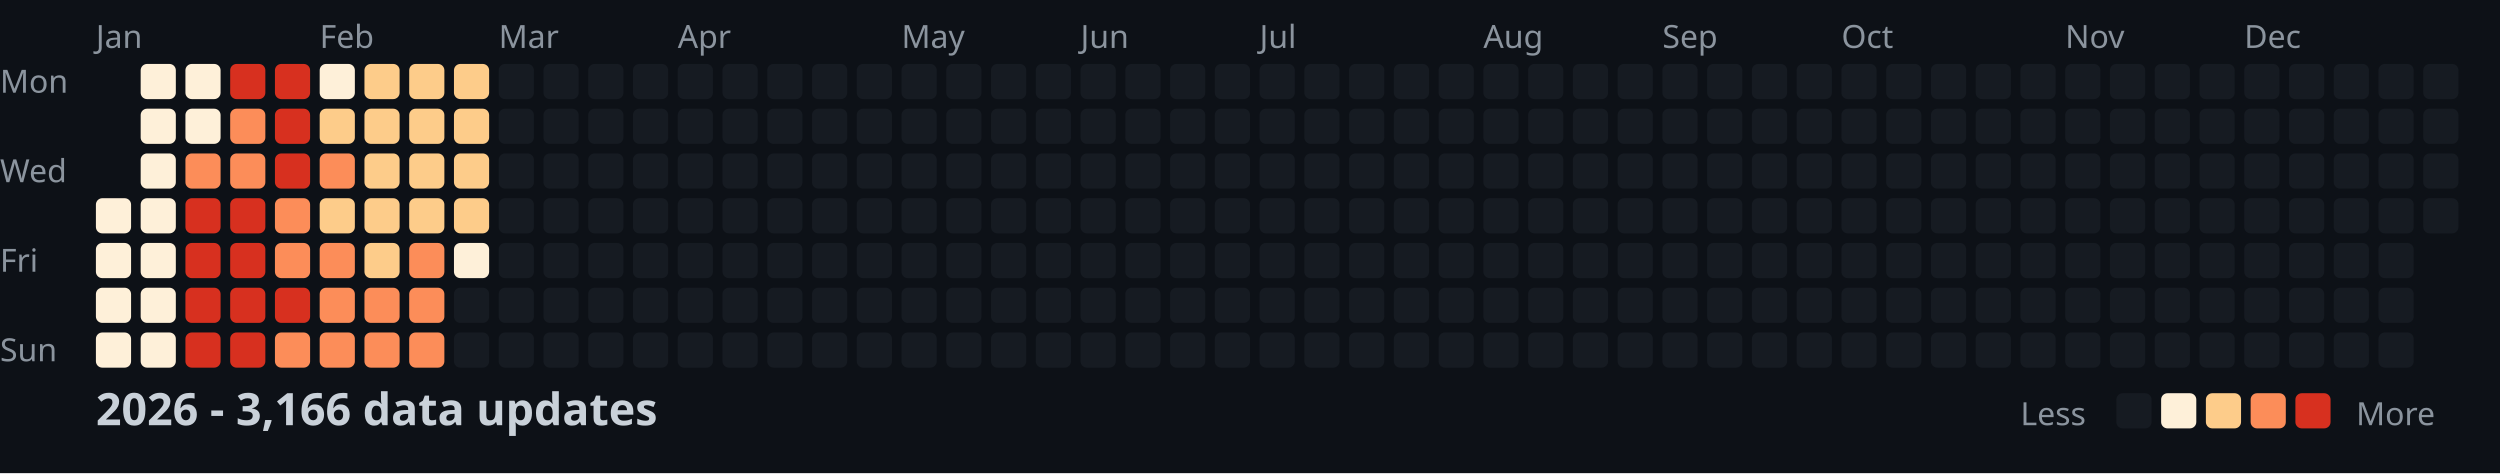
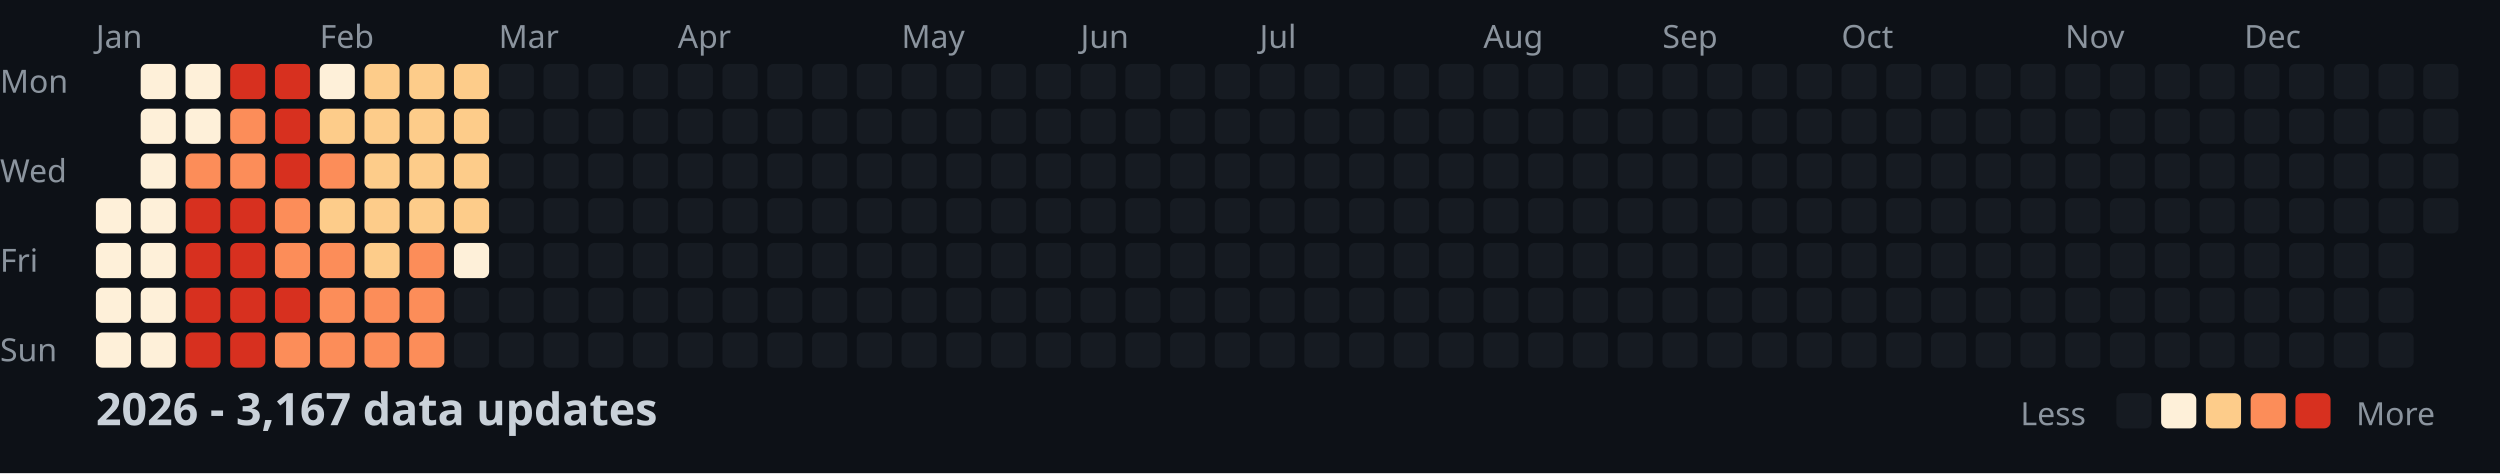
<svg xmlns="http://www.w3.org/2000/svg" width="782" height="148">
  <style>
    .month { font: 10px sans-serif; fill: #8b949e; }
    .day { font: 10px sans-serif; fill: #8b949e; }
    .title { font: bold 14px sans-serif; fill: #c9d1d9; }
    .legend { font: 10px sans-serif; fill: #8b949e; }
  </style>
  <rect width="100%" height="100%" fill="#0d1117" />
  <text x="0" y="29" class="day">Mon</text>
  <text x="0" y="57" class="day">Wed</text>
  <text x="0" y="85" class="day">Fri</text>
  <text x="0" y="113" class="day">Sun</text>
  <text x="30" y="15" class="month">Jan</text>
  <text x="100" y="15" class="month">Feb</text>
  <text x="156" y="15" class="month">Mar</text>
  <text x="212" y="15" class="month">Apr</text>
  <text x="282" y="15" class="month">May</text>
  <text x="338" y="15" class="month">Jun</text>
  <text x="394" y="15" class="month">Jul</text>
  <text x="464" y="15" class="month">Aug</text>
  <text x="520" y="15" class="month">Sep</text>
  <text x="576" y="15" class="month">Oct</text>
  <text x="646" y="15" class="month">Nov</text>
  <text x="702" y="15" class="month">Dec</text>
  <rect x="30" y="62" width="11" height="11" fill="#fef0d9" rx="2" />
  <rect x="30" y="76" width="11" height="11" fill="#fef0d9" rx="2" />
  <rect x="30" y="90" width="11" height="11" fill="#fef0d9" rx="2" />
  <rect x="30" y="104" width="11" height="11" fill="#fef0d9" rx="2" />
  <rect x="44" y="20" width="11" height="11" fill="#fef0d9" rx="2" />
  <rect x="44" y="34" width="11" height="11" fill="#fef0d9" rx="2" />
  <rect x="44" y="48" width="11" height="11" fill="#fef0d9" rx="2" />
  <rect x="44" y="62" width="11" height="11" fill="#fef0d9" rx="2" />
  <rect x="44" y="76" width="11" height="11" fill="#fef0d9" rx="2" />
  <rect x="44" y="90" width="11" height="11" fill="#fef0d9" rx="2" />
  <rect x="44" y="104" width="11" height="11" fill="#fef0d9" rx="2" />
  <rect x="58" y="20" width="11" height="11" fill="#fef0d9" rx="2" />
  <rect x="58" y="34" width="11" height="11" fill="#fef0d9" rx="2" />
  <rect x="58" y="48" width="11" height="11" fill="#fc8d59" rx="2" />
  <rect x="58" y="62" width="11" height="11" fill="#d7301f" rx="2" />
  <rect x="58" y="76" width="11" height="11" fill="#d7301f" rx="2" />
  <rect x="58" y="90" width="11" height="11" fill="#d7301f" rx="2" />
  <rect x="58" y="104" width="11" height="11" fill="#d7301f" rx="2" />
  <rect x="72" y="20" width="11" height="11" fill="#d7301f" rx="2" />
  <rect x="72" y="34" width="11" height="11" fill="#fc8d59" rx="2" />
  <rect x="72" y="48" width="11" height="11" fill="#fc8d59" rx="2" />
  <rect x="72" y="62" width="11" height="11" fill="#d7301f" rx="2" />
  <rect x="72" y="76" width="11" height="11" fill="#d7301f" rx="2" />
  <rect x="72" y="90" width="11" height="11" fill="#d7301f" rx="2" />
  <rect x="72" y="104" width="11" height="11" fill="#d7301f" rx="2" />
  <rect x="86" y="20" width="11" height="11" fill="#d7301f" rx="2" />
  <rect x="86" y="34" width="11" height="11" fill="#d7301f" rx="2" />
  <rect x="86" y="48" width="11" height="11" fill="#d7301f" rx="2" />
  <rect x="86" y="62" width="11" height="11" fill="#fc8d59" rx="2" />
  <rect x="86" y="76" width="11" height="11" fill="#fc8d59" rx="2" />
  <rect x="86" y="90" width="11" height="11" fill="#d7301f" rx="2" />
  <rect x="86" y="104" width="11" height="11" fill="#fc8d59" rx="2" />
  <rect x="100" y="20" width="11" height="11" fill="#fef0d9" rx="2" />
  <rect x="100" y="34" width="11" height="11" fill="#fdcc8a" rx="2" />
  <rect x="100" y="48" width="11" height="11" fill="#fc8d59" rx="2" />
  <rect x="100" y="62" width="11" height="11" fill="#fdcc8a" rx="2" />
  <rect x="100" y="76" width="11" height="11" fill="#fc8d59" rx="2" />
  <rect x="100" y="90" width="11" height="11" fill="#fc8d59" rx="2" />
  <rect x="100" y="104" width="11" height="11" fill="#fc8d59" rx="2" />
  <rect x="114" y="20" width="11" height="11" fill="#fdcc8a" rx="2" />
  <rect x="114" y="34" width="11" height="11" fill="#fdcc8a" rx="2" />
  <rect x="114" y="48" width="11" height="11" fill="#fdcc8a" rx="2" />
  <rect x="114" y="62" width="11" height="11" fill="#fdcc8a" rx="2" />
  <rect x="114" y="76" width="11" height="11" fill="#fdcc8a" rx="2" />
  <rect x="114" y="90" width="11" height="11" fill="#fc8d59" rx="2" />
  <rect x="114" y="104" width="11" height="11" fill="#fc8d59" rx="2" />
  <rect x="128" y="20" width="11" height="11" fill="#fdcc8a" rx="2" />
  <rect x="128" y="34" width="11" height="11" fill="#fdcc8a" rx="2" />
  <rect x="128" y="48" width="11" height="11" fill="#fdcc8a" rx="2" />
  <rect x="128" y="62" width="11" height="11" fill="#fdcc8a" rx="2" />
  <rect x="128" y="76" width="11" height="11" fill="#fc8d59" rx="2" />
  <rect x="128" y="90" width="11" height="11" fill="#fc8d59" rx="2" />
  <rect x="128" y="104" width="11" height="11" fill="#fc8d59" rx="2" />
  <rect x="142" y="20" width="11" height="11" fill="#fdcc8a" rx="2" />
  <rect x="142" y="34" width="11" height="11" fill="#fdcc8a" rx="2" />
  <rect x="142" y="48" width="11" height="11" fill="#fdcc8a" rx="2" />
  <rect x="142" y="62" width="11" height="11" fill="#fdcc8a" rx="2" />
  <rect x="142" y="76" width="11" height="11" fill="#fef0d9" rx="2" />
  <rect x="142" y="90" width="11" height="11" fill="#161b22" rx="2" />
  <rect x="142" y="104" width="11" height="11" fill="#161b22" rx="2" />
  <rect x="156" y="20" width="11" height="11" fill="#161b22" rx="2" />
  <rect x="156" y="34" width="11" height="11" fill="#161b22" rx="2" />
  <rect x="156" y="48" width="11" height="11" fill="#161b22" rx="2" />
  <rect x="156" y="62" width="11" height="11" fill="#161b22" rx="2" />
  <rect x="156" y="76" width="11" height="11" fill="#161b22" rx="2" />
  <rect x="156" y="90" width="11" height="11" fill="#161b22" rx="2" />
  <rect x="156" y="104" width="11" height="11" fill="#161b22" rx="2" />
  <rect x="170" y="20" width="11" height="11" fill="#161b22" rx="2" />
  <rect x="170" y="34" width="11" height="11" fill="#161b22" rx="2" />
  <rect x="170" y="48" width="11" height="11" fill="#161b22" rx="2" />
  <rect x="170" y="62" width="11" height="11" fill="#161b22" rx="2" />
  <rect x="170" y="76" width="11" height="11" fill="#161b22" rx="2" />
  <rect x="170" y="90" width="11" height="11" fill="#161b22" rx="2" />
  <rect x="170" y="104" width="11" height="11" fill="#161b22" rx="2" />
  <rect x="184" y="20" width="11" height="11" fill="#161b22" rx="2" />
  <rect x="184" y="34" width="11" height="11" fill="#161b22" rx="2" />
  <rect x="184" y="48" width="11" height="11" fill="#161b22" rx="2" />
  <rect x="184" y="62" width="11" height="11" fill="#161b22" rx="2" />
  <rect x="184" y="76" width="11" height="11" fill="#161b22" rx="2" />
  <rect x="184" y="90" width="11" height="11" fill="#161b22" rx="2" />
  <rect x="184" y="104" width="11" height="11" fill="#161b22" rx="2" />
  <rect x="198" y="20" width="11" height="11" fill="#161b22" rx="2" />
  <rect x="198" y="34" width="11" height="11" fill="#161b22" rx="2" />
  <rect x="198" y="48" width="11" height="11" fill="#161b22" rx="2" />
  <rect x="198" y="62" width="11" height="11" fill="#161b22" rx="2" />
  <rect x="198" y="76" width="11" height="11" fill="#161b22" rx="2" />
  <rect x="198" y="90" width="11" height="11" fill="#161b22" rx="2" />
  <rect x="198" y="104" width="11" height="11" fill="#161b22" rx="2" />
  <rect x="212" y="20" width="11" height="11" fill="#161b22" rx="2" />
  <rect x="212" y="34" width="11" height="11" fill="#161b22" rx="2" />
  <rect x="212" y="48" width="11" height="11" fill="#161b22" rx="2" />
  <rect x="212" y="62" width="11" height="11" fill="#161b22" rx="2" />
  <rect x="212" y="76" width="11" height="11" fill="#161b22" rx="2" />
  <rect x="212" y="90" width="11" height="11" fill="#161b22" rx="2" />
  <rect x="212" y="104" width="11" height="11" fill="#161b22" rx="2" />
  <rect x="226" y="20" width="11" height="11" fill="#161b22" rx="2" />
  <rect x="226" y="34" width="11" height="11" fill="#161b22" rx="2" />
  <rect x="226" y="48" width="11" height="11" fill="#161b22" rx="2" />
  <rect x="226" y="62" width="11" height="11" fill="#161b22" rx="2" />
  <rect x="226" y="76" width="11" height="11" fill="#161b22" rx="2" />
  <rect x="226" y="90" width="11" height="11" fill="#161b22" rx="2" />
  <rect x="226" y="104" width="11" height="11" fill="#161b22" rx="2" />
  <rect x="240" y="20" width="11" height="11" fill="#161b22" rx="2" />
  <rect x="240" y="34" width="11" height="11" fill="#161b22" rx="2" />
  <rect x="240" y="48" width="11" height="11" fill="#161b22" rx="2" />
  <rect x="240" y="62" width="11" height="11" fill="#161b22" rx="2" />
  <rect x="240" y="76" width="11" height="11" fill="#161b22" rx="2" />
  <rect x="240" y="90" width="11" height="11" fill="#161b22" rx="2" />
  <rect x="240" y="104" width="11" height="11" fill="#161b22" rx="2" />
  <rect x="254" y="20" width="11" height="11" fill="#161b22" rx="2" />
  <rect x="254" y="34" width="11" height="11" fill="#161b22" rx="2" />
  <rect x="254" y="48" width="11" height="11" fill="#161b22" rx="2" />
  <rect x="254" y="62" width="11" height="11" fill="#161b22" rx="2" />
  <rect x="254" y="76" width="11" height="11" fill="#161b22" rx="2" />
  <rect x="254" y="90" width="11" height="11" fill="#161b22" rx="2" />
  <rect x="254" y="104" width="11" height="11" fill="#161b22" rx="2" />
  <rect x="268" y="20" width="11" height="11" fill="#161b22" rx="2" />
  <rect x="268" y="34" width="11" height="11" fill="#161b22" rx="2" />
  <rect x="268" y="48" width="11" height="11" fill="#161b22" rx="2" />
  <rect x="268" y="62" width="11" height="11" fill="#161b22" rx="2" />
  <rect x="268" y="76" width="11" height="11" fill="#161b22" rx="2" />
  <rect x="268" y="90" width="11" height="11" fill="#161b22" rx="2" />
  <rect x="268" y="104" width="11" height="11" fill="#161b22" rx="2" />
  <rect x="282" y="20" width="11" height="11" fill="#161b22" rx="2" />
  <rect x="282" y="34" width="11" height="11" fill="#161b22" rx="2" />
  <rect x="282" y="48" width="11" height="11" fill="#161b22" rx="2" />
  <rect x="282" y="62" width="11" height="11" fill="#161b22" rx="2" />
  <rect x="282" y="76" width="11" height="11" fill="#161b22" rx="2" />
  <rect x="282" y="90" width="11" height="11" fill="#161b22" rx="2" />
  <rect x="282" y="104" width="11" height="11" fill="#161b22" rx="2" />
  <rect x="296" y="20" width="11" height="11" fill="#161b22" rx="2" />
  <rect x="296" y="34" width="11" height="11" fill="#161b22" rx="2" />
  <rect x="296" y="48" width="11" height="11" fill="#161b22" rx="2" />
  <rect x="296" y="62" width="11" height="11" fill="#161b22" rx="2" />
  <rect x="296" y="76" width="11" height="11" fill="#161b22" rx="2" />
  <rect x="296" y="90" width="11" height="11" fill="#161b22" rx="2" />
  <rect x="296" y="104" width="11" height="11" fill="#161b22" rx="2" />
  <rect x="310" y="20" width="11" height="11" fill="#161b22" rx="2" />
  <rect x="310" y="34" width="11" height="11" fill="#161b22" rx="2" />
  <rect x="310" y="48" width="11" height="11" fill="#161b22" rx="2" />
  <rect x="310" y="62" width="11" height="11" fill="#161b22" rx="2" />
  <rect x="310" y="76" width="11" height="11" fill="#161b22" rx="2" />
  <rect x="310" y="90" width="11" height="11" fill="#161b22" rx="2" />
  <rect x="310" y="104" width="11" height="11" fill="#161b22" rx="2" />
  <rect x="324" y="20" width="11" height="11" fill="#161b22" rx="2" />
  <rect x="324" y="34" width="11" height="11" fill="#161b22" rx="2" />
  <rect x="324" y="48" width="11" height="11" fill="#161b22" rx="2" />
  <rect x="324" y="62" width="11" height="11" fill="#161b22" rx="2" />
  <rect x="324" y="76" width="11" height="11" fill="#161b22" rx="2" />
  <rect x="324" y="90" width="11" height="11" fill="#161b22" rx="2" />
  <rect x="324" y="104" width="11" height="11" fill="#161b22" rx="2" />
  <rect x="338" y="20" width="11" height="11" fill="#161b22" rx="2" />
  <rect x="338" y="34" width="11" height="11" fill="#161b22" rx="2" />
  <rect x="338" y="48" width="11" height="11" fill="#161b22" rx="2" />
  <rect x="338" y="62" width="11" height="11" fill="#161b22" rx="2" />
  <rect x="338" y="76" width="11" height="11" fill="#161b22" rx="2" />
  <rect x="338" y="90" width="11" height="11" fill="#161b22" rx="2" />
  <rect x="338" y="104" width="11" height="11" fill="#161b22" rx="2" />
  <rect x="352" y="20" width="11" height="11" fill="#161b22" rx="2" />
  <rect x="352" y="34" width="11" height="11" fill="#161b22" rx="2" />
  <rect x="352" y="48" width="11" height="11" fill="#161b22" rx="2" />
  <rect x="352" y="62" width="11" height="11" fill="#161b22" rx="2" />
  <rect x="352" y="76" width="11" height="11" fill="#161b22" rx="2" />
  <rect x="352" y="90" width="11" height="11" fill="#161b22" rx="2" />
  <rect x="352" y="104" width="11" height="11" fill="#161b22" rx="2" />
  <rect x="366" y="20" width="11" height="11" fill="#161b22" rx="2" />
  <rect x="366" y="34" width="11" height="11" fill="#161b22" rx="2" />
  <rect x="366" y="48" width="11" height="11" fill="#161b22" rx="2" />
  <rect x="366" y="62" width="11" height="11" fill="#161b22" rx="2" />
  <rect x="366" y="76" width="11" height="11" fill="#161b22" rx="2" />
  <rect x="366" y="90" width="11" height="11" fill="#161b22" rx="2" />
  <rect x="366" y="104" width="11" height="11" fill="#161b22" rx="2" />
  <rect x="380" y="20" width="11" height="11" fill="#161b22" rx="2" />
  <rect x="380" y="34" width="11" height="11" fill="#161b22" rx="2" />
  <rect x="380" y="48" width="11" height="11" fill="#161b22" rx="2" />
  <rect x="380" y="62" width="11" height="11" fill="#161b22" rx="2" />
  <rect x="380" y="76" width="11" height="11" fill="#161b22" rx="2" />
  <rect x="380" y="90" width="11" height="11" fill="#161b22" rx="2" />
  <rect x="380" y="104" width="11" height="11" fill="#161b22" rx="2" />
  <rect x="394" y="20" width="11" height="11" fill="#161b22" rx="2" />
  <rect x="394" y="34" width="11" height="11" fill="#161b22" rx="2" />
  <rect x="394" y="48" width="11" height="11" fill="#161b22" rx="2" />
  <rect x="394" y="62" width="11" height="11" fill="#161b22" rx="2" />
  <rect x="394" y="76" width="11" height="11" fill="#161b22" rx="2" />
  <rect x="394" y="90" width="11" height="11" fill="#161b22" rx="2" />
  <rect x="394" y="104" width="11" height="11" fill="#161b22" rx="2" />
  <rect x="408" y="20" width="11" height="11" fill="#161b22" rx="2" />
  <rect x="408" y="34" width="11" height="11" fill="#161b22" rx="2" />
  <rect x="408" y="48" width="11" height="11" fill="#161b22" rx="2" />
  <rect x="408" y="62" width="11" height="11" fill="#161b22" rx="2" />
  <rect x="408" y="76" width="11" height="11" fill="#161b22" rx="2" />
  <rect x="408" y="90" width="11" height="11" fill="#161b22" rx="2" />
  <rect x="408" y="104" width="11" height="11" fill="#161b22" rx="2" />
  <rect x="422" y="20" width="11" height="11" fill="#161b22" rx="2" />
  <rect x="422" y="34" width="11" height="11" fill="#161b22" rx="2" />
  <rect x="422" y="48" width="11" height="11" fill="#161b22" rx="2" />
  <rect x="422" y="62" width="11" height="11" fill="#161b22" rx="2" />
  <rect x="422" y="76" width="11" height="11" fill="#161b22" rx="2" />
  <rect x="422" y="90" width="11" height="11" fill="#161b22" rx="2" />
  <rect x="422" y="104" width="11" height="11" fill="#161b22" rx="2" />
  <rect x="436" y="20" width="11" height="11" fill="#161b22" rx="2" />
  <rect x="436" y="34" width="11" height="11" fill="#161b22" rx="2" />
  <rect x="436" y="48" width="11" height="11" fill="#161b22" rx="2" />
  <rect x="436" y="62" width="11" height="11" fill="#161b22" rx="2" />
  <rect x="436" y="76" width="11" height="11" fill="#161b22" rx="2" />
  <rect x="436" y="90" width="11" height="11" fill="#161b22" rx="2" />
  <rect x="436" y="104" width="11" height="11" fill="#161b22" rx="2" />
  <rect x="450" y="20" width="11" height="11" fill="#161b22" rx="2" />
  <rect x="450" y="34" width="11" height="11" fill="#161b22" rx="2" />
  <rect x="450" y="48" width="11" height="11" fill="#161b22" rx="2" />
  <rect x="450" y="62" width="11" height="11" fill="#161b22" rx="2" />
  <rect x="450" y="76" width="11" height="11" fill="#161b22" rx="2" />
  <rect x="450" y="90" width="11" height="11" fill="#161b22" rx="2" />
  <rect x="450" y="104" width="11" height="11" fill="#161b22" rx="2" />
  <rect x="464" y="20" width="11" height="11" fill="#161b22" rx="2" />
  <rect x="464" y="34" width="11" height="11" fill="#161b22" rx="2" />
  <rect x="464" y="48" width="11" height="11" fill="#161b22" rx="2" />
  <rect x="464" y="62" width="11" height="11" fill="#161b22" rx="2" />
  <rect x="464" y="76" width="11" height="11" fill="#161b22" rx="2" />
  <rect x="464" y="90" width="11" height="11" fill="#161b22" rx="2" />
  <rect x="464" y="104" width="11" height="11" fill="#161b22" rx="2" />
  <rect x="478" y="20" width="11" height="11" fill="#161b22" rx="2" />
  <rect x="478" y="34" width="11" height="11" fill="#161b22" rx="2" />
  <rect x="478" y="48" width="11" height="11" fill="#161b22" rx="2" />
  <rect x="478" y="62" width="11" height="11" fill="#161b22" rx="2" />
  <rect x="478" y="76" width="11" height="11" fill="#161b22" rx="2" />
  <rect x="478" y="90" width="11" height="11" fill="#161b22" rx="2" />
  <rect x="478" y="104" width="11" height="11" fill="#161b22" rx="2" />
  <rect x="492" y="20" width="11" height="11" fill="#161b22" rx="2" />
  <rect x="492" y="34" width="11" height="11" fill="#161b22" rx="2" />
  <rect x="492" y="48" width="11" height="11" fill="#161b22" rx="2" />
  <rect x="492" y="62" width="11" height="11" fill="#161b22" rx="2" />
  <rect x="492" y="76" width="11" height="11" fill="#161b22" rx="2" />
  <rect x="492" y="90" width="11" height="11" fill="#161b22" rx="2" />
  <rect x="492" y="104" width="11" height="11" fill="#161b22" rx="2" />
  <rect x="506" y="20" width="11" height="11" fill="#161b22" rx="2" />
  <rect x="506" y="34" width="11" height="11" fill="#161b22" rx="2" />
  <rect x="506" y="48" width="11" height="11" fill="#161b22" rx="2" />
  <rect x="506" y="62" width="11" height="11" fill="#161b22" rx="2" />
  <rect x="506" y="76" width="11" height="11" fill="#161b22" rx="2" />
  <rect x="506" y="90" width="11" height="11" fill="#161b22" rx="2" />
  <rect x="506" y="104" width="11" height="11" fill="#161b22" rx="2" />
  <rect x="520" y="20" width="11" height="11" fill="#161b22" rx="2" />
  <rect x="520" y="34" width="11" height="11" fill="#161b22" rx="2" />
  <rect x="520" y="48" width="11" height="11" fill="#161b22" rx="2" />
  <rect x="520" y="62" width="11" height="11" fill="#161b22" rx="2" />
  <rect x="520" y="76" width="11" height="11" fill="#161b22" rx="2" />
  <rect x="520" y="90" width="11" height="11" fill="#161b22" rx="2" />
  <rect x="520" y="104" width="11" height="11" fill="#161b22" rx="2" />
  <rect x="534" y="20" width="11" height="11" fill="#161b22" rx="2" />
  <rect x="534" y="34" width="11" height="11" fill="#161b22" rx="2" />
  <rect x="534" y="48" width="11" height="11" fill="#161b22" rx="2" />
  <rect x="534" y="62" width="11" height="11" fill="#161b22" rx="2" />
  <rect x="534" y="76" width="11" height="11" fill="#161b22" rx="2" />
  <rect x="534" y="90" width="11" height="11" fill="#161b22" rx="2" />
  <rect x="534" y="104" width="11" height="11" fill="#161b22" rx="2" />
  <rect x="548" y="20" width="11" height="11" fill="#161b22" rx="2" />
  <rect x="548" y="34" width="11" height="11" fill="#161b22" rx="2" />
  <rect x="548" y="48" width="11" height="11" fill="#161b22" rx="2" />
  <rect x="548" y="62" width="11" height="11" fill="#161b22" rx="2" />
  <rect x="548" y="76" width="11" height="11" fill="#161b22" rx="2" />
  <rect x="548" y="90" width="11" height="11" fill="#161b22" rx="2" />
  <rect x="548" y="104" width="11" height="11" fill="#161b22" rx="2" />
  <rect x="562" y="20" width="11" height="11" fill="#161b22" rx="2" />
  <rect x="562" y="34" width="11" height="11" fill="#161b22" rx="2" />
  <rect x="562" y="48" width="11" height="11" fill="#161b22" rx="2" />
  <rect x="562" y="62" width="11" height="11" fill="#161b22" rx="2" />
  <rect x="562" y="76" width="11" height="11" fill="#161b22" rx="2" />
  <rect x="562" y="90" width="11" height="11" fill="#161b22" rx="2" />
  <rect x="562" y="104" width="11" height="11" fill="#161b22" rx="2" />
  <rect x="576" y="20" width="11" height="11" fill="#161b22" rx="2" />
  <rect x="576" y="34" width="11" height="11" fill="#161b22" rx="2" />
  <rect x="576" y="48" width="11" height="11" fill="#161b22" rx="2" />
  <rect x="576" y="62" width="11" height="11" fill="#161b22" rx="2" />
  <rect x="576" y="76" width="11" height="11" fill="#161b22" rx="2" />
  <rect x="576" y="90" width="11" height="11" fill="#161b22" rx="2" />
  <rect x="576" y="104" width="11" height="11" fill="#161b22" rx="2" />
  <rect x="590" y="20" width="11" height="11" fill="#161b22" rx="2" />
  <rect x="590" y="34" width="11" height="11" fill="#161b22" rx="2" />
  <rect x="590" y="48" width="11" height="11" fill="#161b22" rx="2" />
  <rect x="590" y="62" width="11" height="11" fill="#161b22" rx="2" />
  <rect x="590" y="76" width="11" height="11" fill="#161b22" rx="2" />
  <rect x="590" y="90" width="11" height="11" fill="#161b22" rx="2" />
  <rect x="590" y="104" width="11" height="11" fill="#161b22" rx="2" />
  <rect x="604" y="20" width="11" height="11" fill="#161b22" rx="2" />
  <rect x="604" y="34" width="11" height="11" fill="#161b22" rx="2" />
  <rect x="604" y="48" width="11" height="11" fill="#161b22" rx="2" />
  <rect x="604" y="62" width="11" height="11" fill="#161b22" rx="2" />
  <rect x="604" y="76" width="11" height="11" fill="#161b22" rx="2" />
  <rect x="604" y="90" width="11" height="11" fill="#161b22" rx="2" />
  <rect x="604" y="104" width="11" height="11" fill="#161b22" rx="2" />
  <rect x="618" y="20" width="11" height="11" fill="#161b22" rx="2" />
  <rect x="618" y="34" width="11" height="11" fill="#161b22" rx="2" />
  <rect x="618" y="48" width="11" height="11" fill="#161b22" rx="2" />
  <rect x="618" y="62" width="11" height="11" fill="#161b22" rx="2" />
  <rect x="618" y="76" width="11" height="11" fill="#161b22" rx="2" />
  <rect x="618" y="90" width="11" height="11" fill="#161b22" rx="2" />
  <rect x="618" y="104" width="11" height="11" fill="#161b22" rx="2" />
  <rect x="632" y="20" width="11" height="11" fill="#161b22" rx="2" />
  <rect x="632" y="34" width="11" height="11" fill="#161b22" rx="2" />
  <rect x="632" y="48" width="11" height="11" fill="#161b22" rx="2" />
  <rect x="632" y="62" width="11" height="11" fill="#161b22" rx="2" />
  <rect x="632" y="76" width="11" height="11" fill="#161b22" rx="2" />
  <rect x="632" y="90" width="11" height="11" fill="#161b22" rx="2" />
  <rect x="632" y="104" width="11" height="11" fill="#161b22" rx="2" />
  <rect x="646" y="20" width="11" height="11" fill="#161b22" rx="2" />
  <rect x="646" y="34" width="11" height="11" fill="#161b22" rx="2" />
  <rect x="646" y="48" width="11" height="11" fill="#161b22" rx="2" />
  <rect x="646" y="62" width="11" height="11" fill="#161b22" rx="2" />
  <rect x="646" y="76" width="11" height="11" fill="#161b22" rx="2" />
  <rect x="646" y="90" width="11" height="11" fill="#161b22" rx="2" />
  <rect x="646" y="104" width="11" height="11" fill="#161b22" rx="2" />
  <rect x="660" y="20" width="11" height="11" fill="#161b22" rx="2" />
  <rect x="660" y="34" width="11" height="11" fill="#161b22" rx="2" />
  <rect x="660" y="48" width="11" height="11" fill="#161b22" rx="2" />
  <rect x="660" y="62" width="11" height="11" fill="#161b22" rx="2" />
  <rect x="660" y="76" width="11" height="11" fill="#161b22" rx="2" />
  <rect x="660" y="90" width="11" height="11" fill="#161b22" rx="2" />
  <rect x="660" y="104" width="11" height="11" fill="#161b22" rx="2" />
  <rect x="674" y="20" width="11" height="11" fill="#161b22" rx="2" />
  <rect x="674" y="34" width="11" height="11" fill="#161b22" rx="2" />
  <rect x="674" y="48" width="11" height="11" fill="#161b22" rx="2" />
  <rect x="674" y="62" width="11" height="11" fill="#161b22" rx="2" />
  <rect x="674" y="76" width="11" height="11" fill="#161b22" rx="2" />
  <rect x="674" y="90" width="11" height="11" fill="#161b22" rx="2" />
  <rect x="674" y="104" width="11" height="11" fill="#161b22" rx="2" />
  <rect x="688" y="20" width="11" height="11" fill="#161b22" rx="2" />
  <rect x="688" y="34" width="11" height="11" fill="#161b22" rx="2" />
  <rect x="688" y="48" width="11" height="11" fill="#161b22" rx="2" />
  <rect x="688" y="62" width="11" height="11" fill="#161b22" rx="2" />
  <rect x="688" y="76" width="11" height="11" fill="#161b22" rx="2" />
  <rect x="688" y="90" width="11" height="11" fill="#161b22" rx="2" />
  <rect x="688" y="104" width="11" height="11" fill="#161b22" rx="2" />
  <rect x="702" y="20" width="11" height="11" fill="#161b22" rx="2" />
  <rect x="702" y="34" width="11" height="11" fill="#161b22" rx="2" />
  <rect x="702" y="48" width="11" height="11" fill="#161b22" rx="2" />
  <rect x="702" y="62" width="11" height="11" fill="#161b22" rx="2" />
  <rect x="702" y="76" width="11" height="11" fill="#161b22" rx="2" />
  <rect x="702" y="90" width="11" height="11" fill="#161b22" rx="2" />
  <rect x="702" y="104" width="11" height="11" fill="#161b22" rx="2" />
  <rect x="716" y="20" width="11" height="11" fill="#161b22" rx="2" />
  <rect x="716" y="34" width="11" height="11" fill="#161b22" rx="2" />
  <rect x="716" y="48" width="11" height="11" fill="#161b22" rx="2" />
  <rect x="716" y="62" width="11" height="11" fill="#161b22" rx="2" />
  <rect x="716" y="76" width="11" height="11" fill="#161b22" rx="2" />
  <rect x="716" y="90" width="11" height="11" fill="#161b22" rx="2" />
  <rect x="716" y="104" width="11" height="11" fill="#161b22" rx="2" />
  <rect x="730" y="20" width="11" height="11" fill="#161b22" rx="2" />
  <rect x="730" y="34" width="11" height="11" fill="#161b22" rx="2" />
  <rect x="730" y="48" width="11" height="11" fill="#161b22" rx="2" />
  <rect x="730" y="62" width="11" height="11" fill="#161b22" rx="2" />
  <rect x="730" y="76" width="11" height="11" fill="#161b22" rx="2" />
  <rect x="730" y="90" width="11" height="11" fill="#161b22" rx="2" />
  <rect x="730" y="104" width="11" height="11" fill="#161b22" rx="2" />
  <rect x="744" y="20" width="11" height="11" fill="#161b22" rx="2" />
  <rect x="744" y="34" width="11" height="11" fill="#161b22" rx="2" />
  <rect x="744" y="48" width="11" height="11" fill="#161b22" rx="2" />
  <rect x="744" y="62" width="11" height="11" fill="#161b22" rx="2" />
  <rect x="744" y="76" width="11" height="11" fill="#161b22" rx="2" />
  <rect x="744" y="90" width="11" height="11" fill="#161b22" rx="2" />
  <rect x="744" y="104" width="11" height="11" fill="#161b22" rx="2" />
  <rect x="758" y="20" width="11" height="11" fill="#161b22" rx="2" />
  <rect x="758" y="34" width="11" height="11" fill="#161b22" rx="2" />
  <rect x="758" y="48" width="11" height="11" fill="#161b22" rx="2" />
  <rect x="758" y="62" width="11" height="11" fill="#161b22" rx="2" />
-   <text x="30" y="133" class="title">2026 - 3,166 data updates</text>
+   <text x="30" y="133" class="title">2026 - 3,167 data updates</text>
  <text x="632" y="133" class="legend">Less</text>
  <rect x="662" y="123" width="11" height="11" fill="#161b22" rx="2" />
  <rect x="676" y="123" width="11" height="11" fill="#fef0d9" rx="2" />
  <rect x="690" y="123" width="11" height="11" fill="#fdcc8a" rx="2" />
  <rect x="704" y="123" width="11" height="11" fill="#fc8d59" rx="2" />
  <rect x="718" y="123" width="11" height="11" fill="#d7301f" rx="2" />
  <text x="737" y="133" class="legend">More</text>
</svg>
